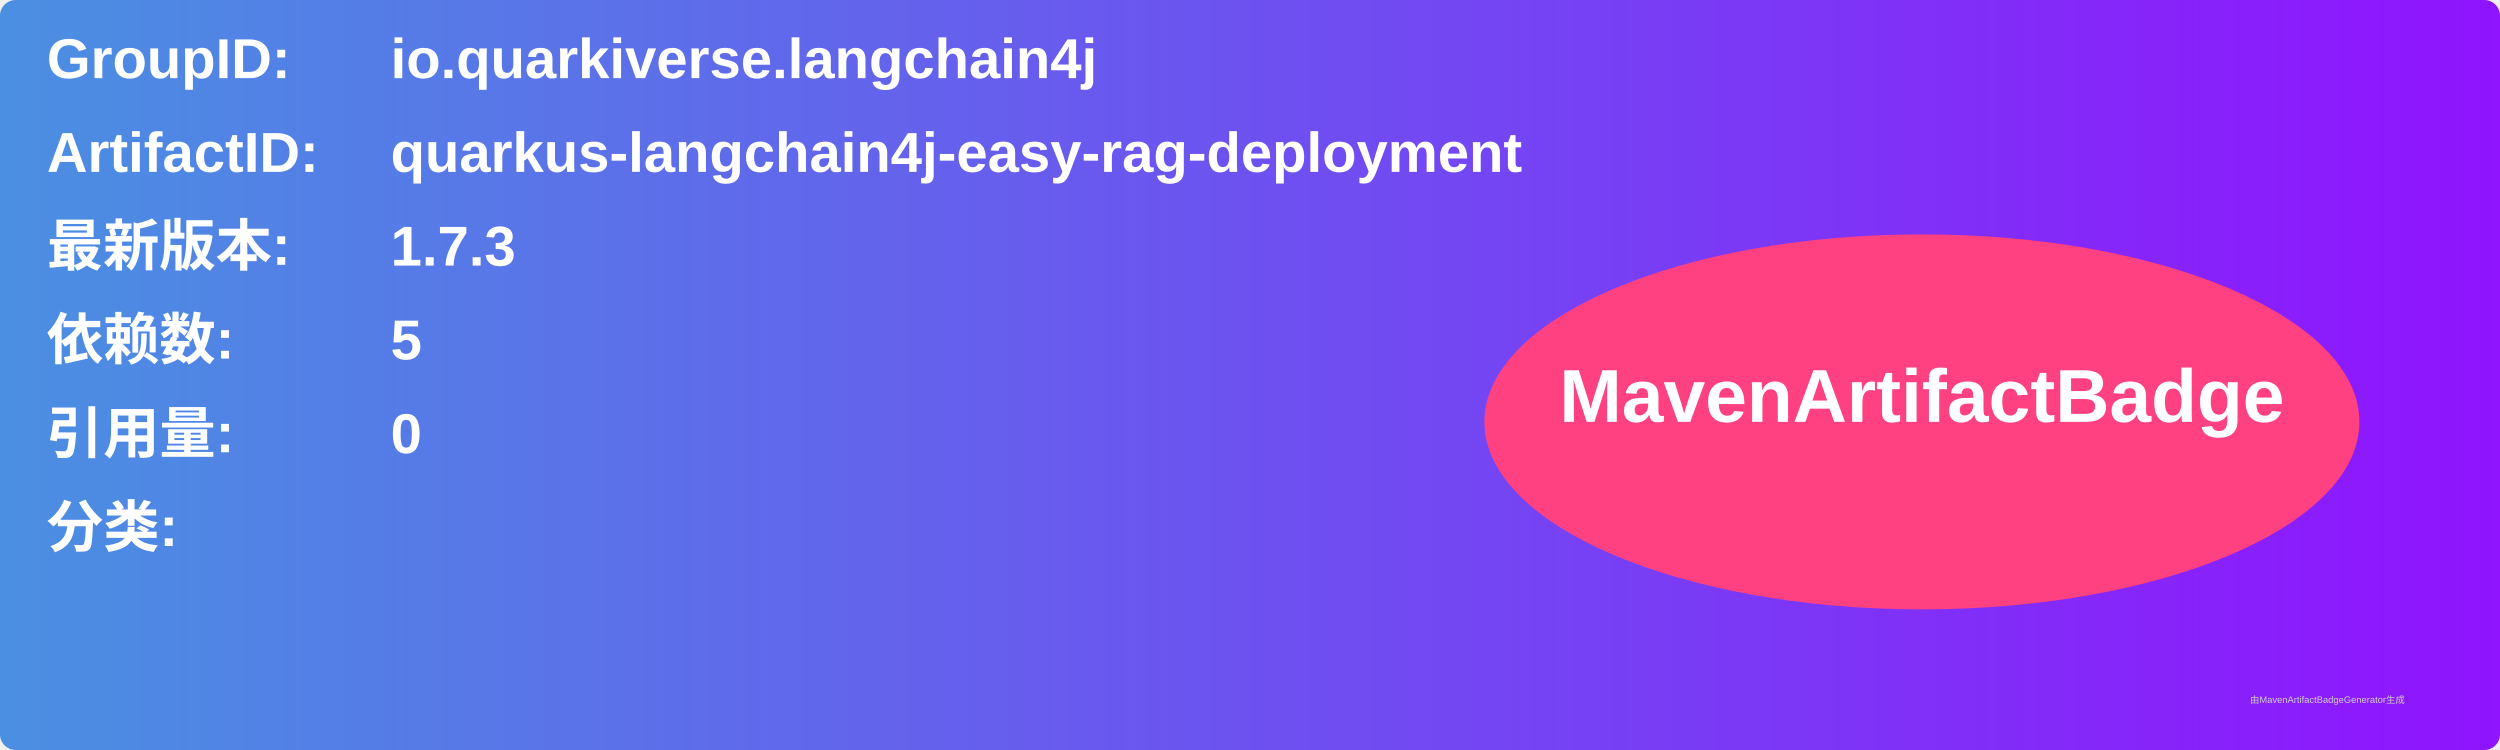
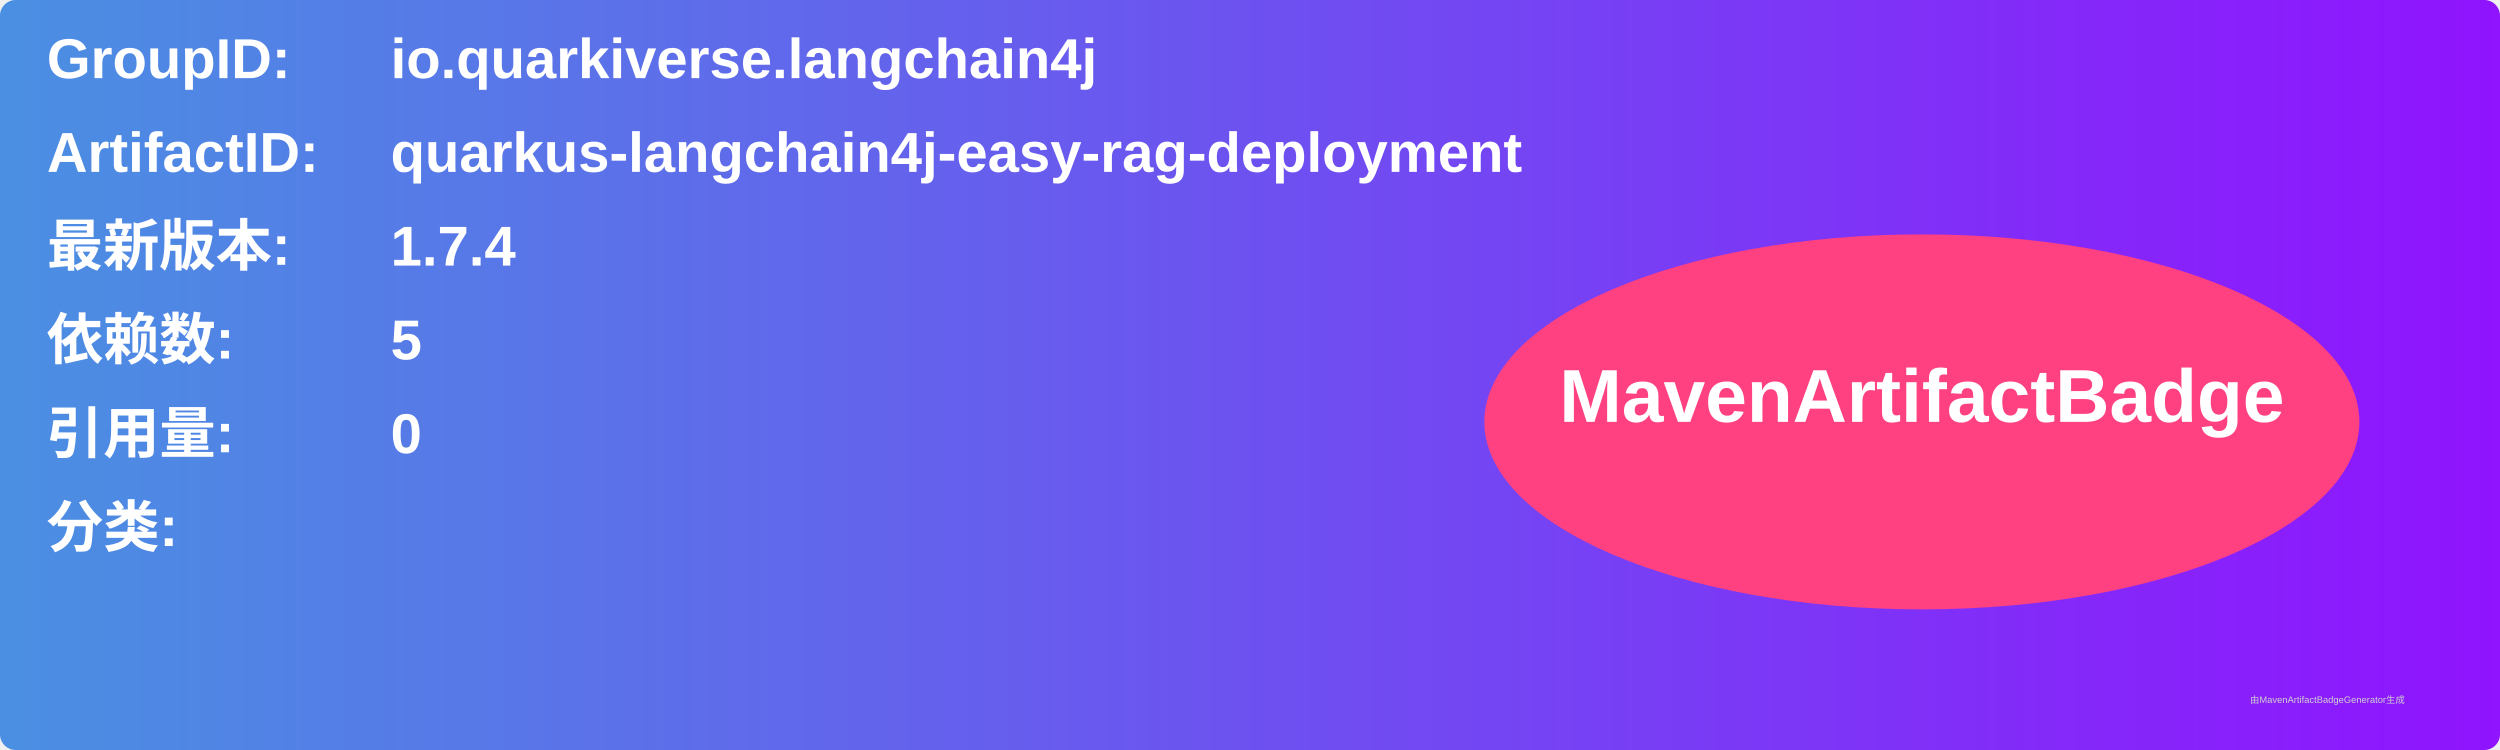
<svg xmlns="http://www.w3.org/2000/svg" width="800" height="240" viewBox="0 0 800 240">
  <linearGradient id="grad" x1="0%" y1="0%" x2="100%" y2="0%">
    <stop offset="0%" stop-color="#4a90e2" />
    <stop offset="100%" stop-color="#9013fe" />
  </linearGradient>
  <rect width="100%" height="100%" rx="5" ry="5" fill="url(#grad)" />
  <g transform="translate(15, 15)">
    <text x="0" y="10" font-family="Arial" font-size="18" fill="white" font-weight="bold" width="260">GroupID:</text>
    <text x="110" y="10" font-family="Arial" font-size="18" fill="white" font-weight="bold" width="460">io.quarkiverse.langchain4j</text>
    <text x="0" y="40" font-family="Arial" font-size="18" fill="white" font-weight="bold" width="260">ArtifactID:</text>
    <text x="110" y="40" font-family="Arial" font-size="18" fill="white" font-weight="bold" width="460">quarkus-langchain4j-easy-rag-deployment</text>
    <text x="0" y="70" font-family="Arial" font-size="18" fill="white" font-weight="bold">最新版本:</text>
    <text x="110" y="70" font-family="Arial" font-size="18" fill="white" font-weight="bold">
-       <tspan font-weight="bold">1.7.3</tspan>
+       <tspan font-weight="bold">1.7.4</tspan>
    </text>
    <text x="0" y="100" font-family="Arial" font-size="18" fill="white" font-weight="bold">依赖数: </text>
    <text x="110" y="100" font-family="Arial" font-size="18" fill="white">
      <tspan font-weight="bold">5</tspan>
    </text>
    <text x="0" y="130" font-family="Arial" font-size="18" fill="white" font-weight="bold">引用量: </text>
    <text x="110" y="130" font-family="Arial" font-size="18" fill="white">
      <tspan font-weight="bold">0</tspan>
    </text>
    <text x="0" y="160" font-family="Arial" font-size="18" fill="white" font-weight="bold">分类:</text>
    <text x="10" y="190" font-family="Arial" font-size="10" fill="white">
      <tspan font-weight="bold" />
    </text>
    <ellipse cx="600" cy="120" rx="140" ry="60" fill="#ff4081" />
    <text x="600" y="120" text-anchor="middle" font-family="Arial" font-size="24" fill="white" font-weight="bold">MavenArtifactBadge</text>
  </g>
  <text x="720" y="225" font-family="Arial" font-size="3" fill="#d0d0d0">由MavenArtifactBadgeGenerator生成</text>
</svg>
